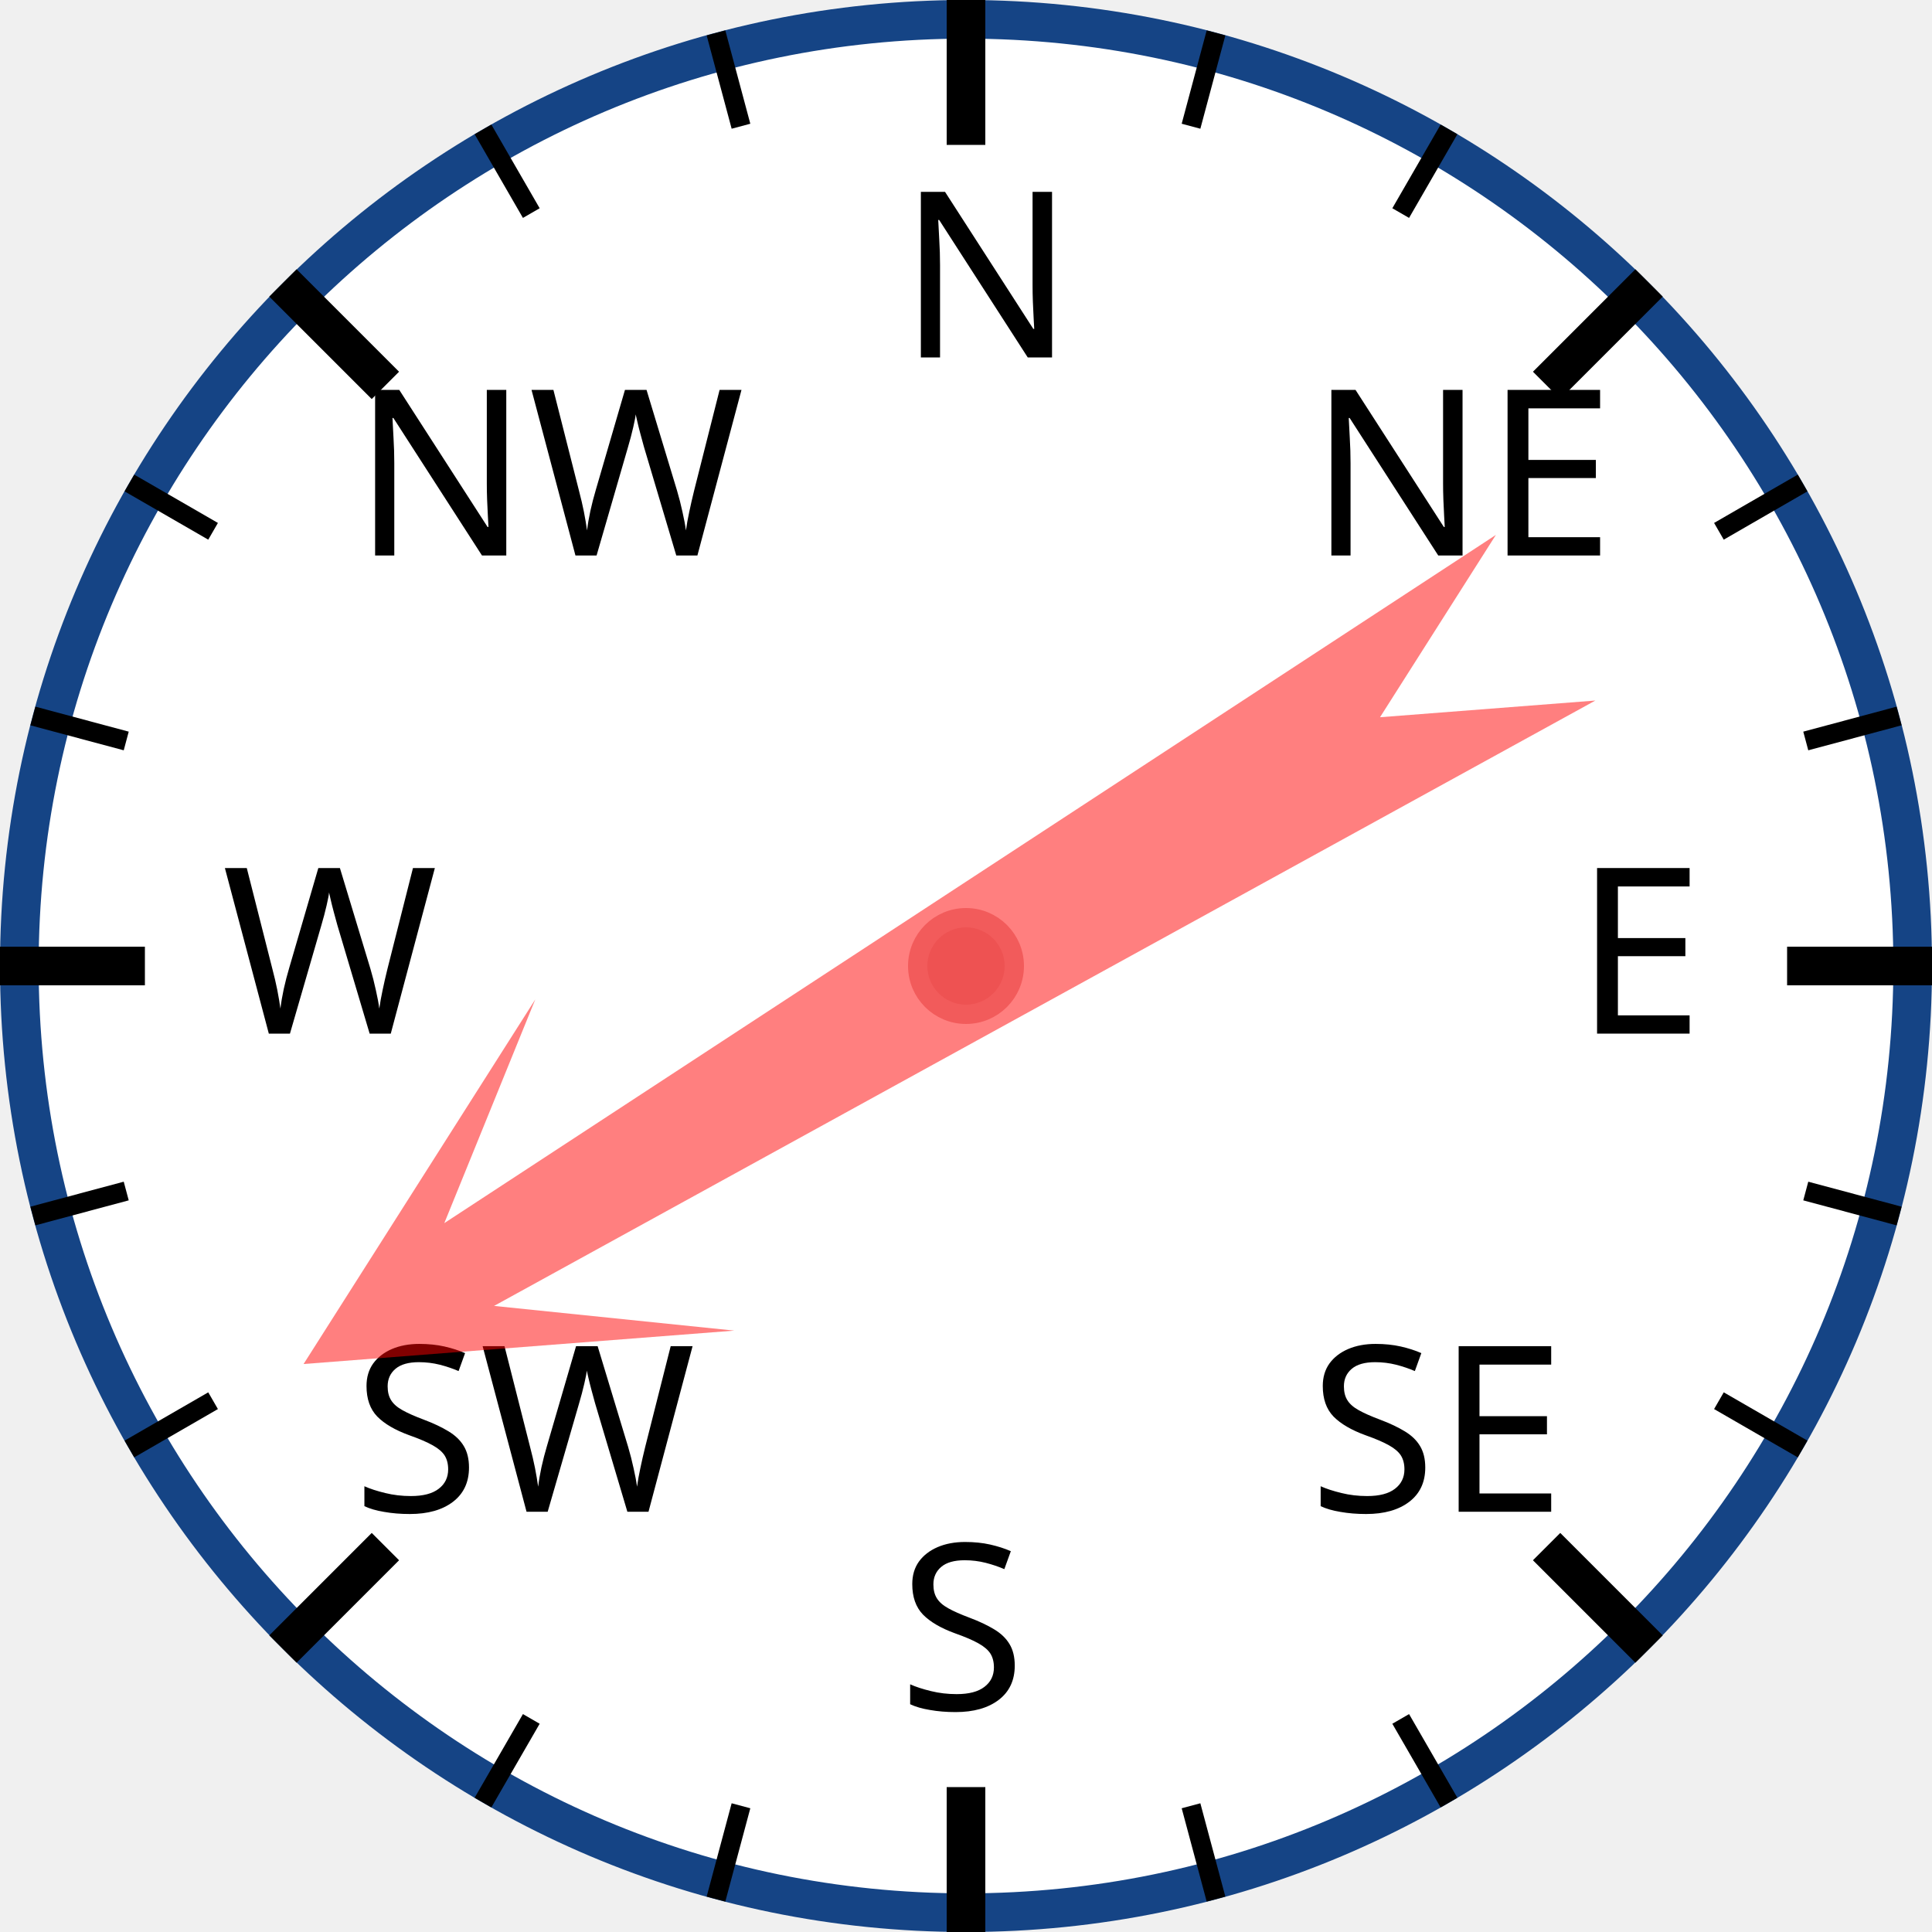
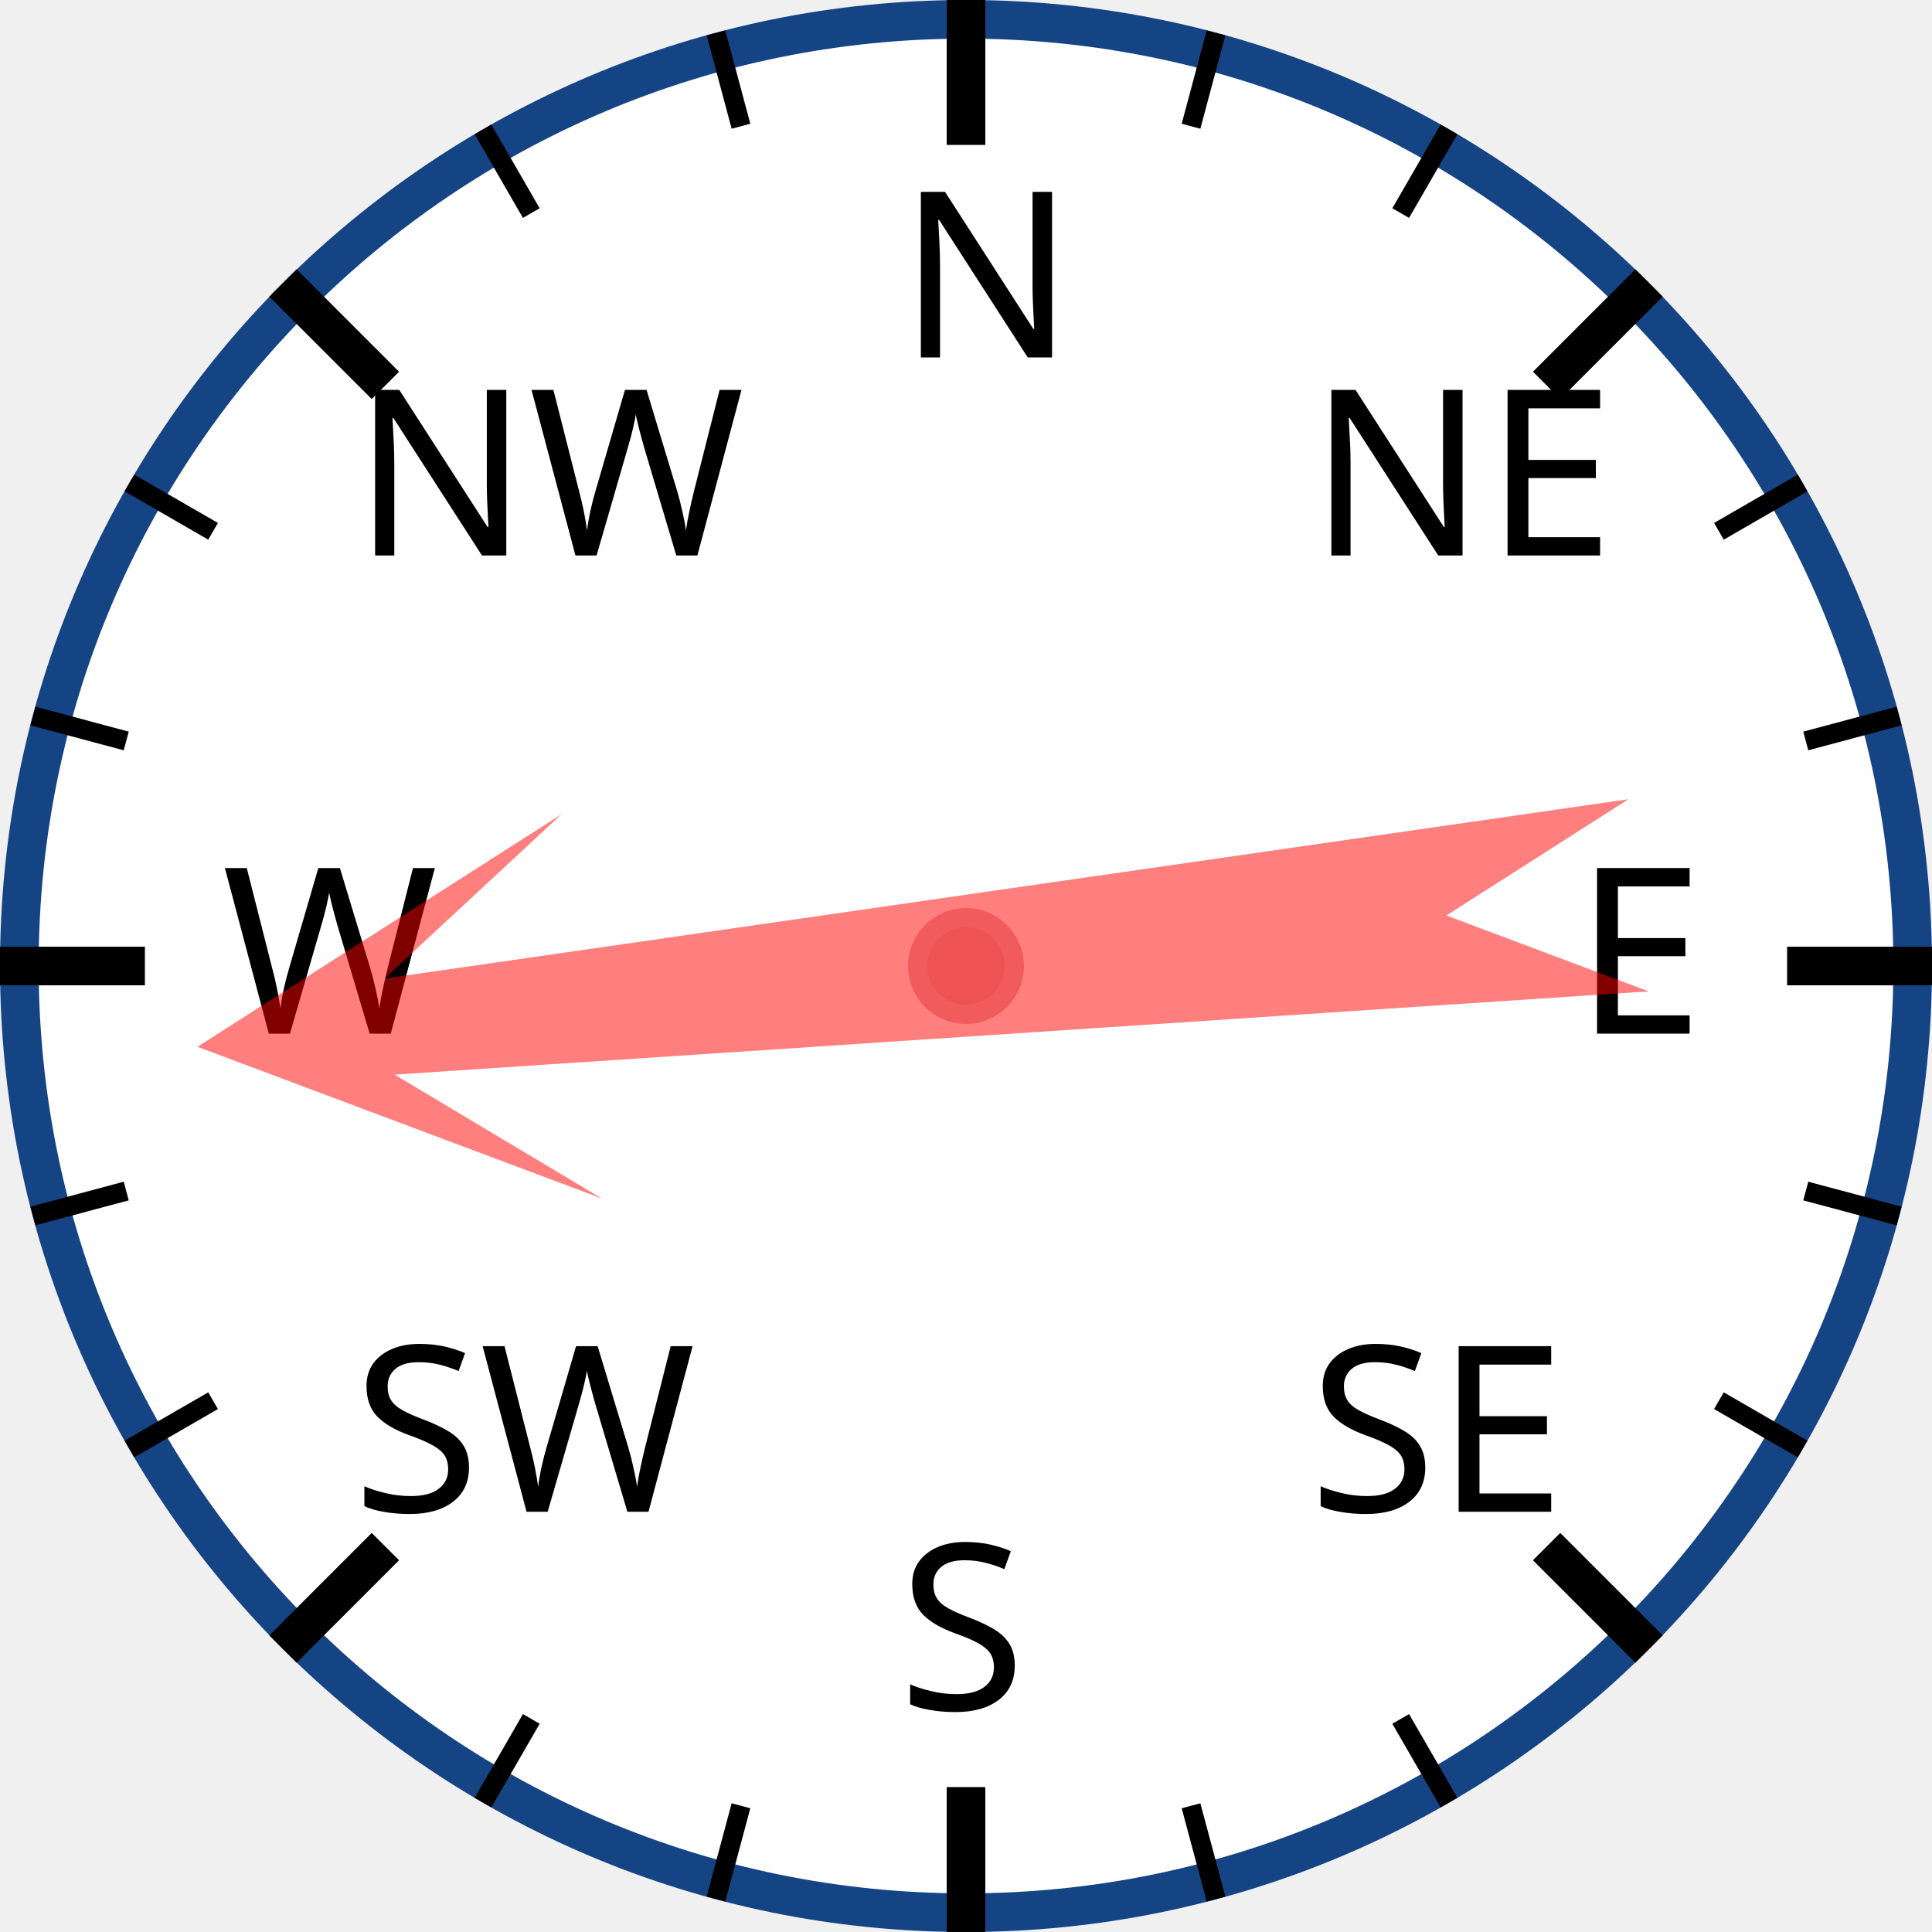
<svg xmlns="http://www.w3.org/2000/svg" width="120px" height="120px" viewBox="0 0 200 200">
  <circle cx="100" cy="100" r="98" style="fill: white; stroke: #154485; stroke-width: 4;" />
  <text x="93.0" y="37.0" style="font-family: sans-serif; font-size: 18pt;">N</text>
  <line x1="100.0" y1="0.0" x2="100.0" y2="15.0" style="stroke: black; stroke-width: 4;" />
  <line x1="74.118" y1="3.407" x2="76.706" y2="13.067" style="stroke: black; stroke-width: 2;" />
  <line x1="50" y1="13.397" x2="55" y2="22.058" style="stroke: black; stroke-width: 2;" />
  <text x="36.503" y="57.503" style="font-family: sans-serif; font-size: 18pt;">NW</text>
  <line x1="29.289" y1="29.289" x2="39.896" y2="39.896" style="stroke: black; stroke-width: 4;" />
  <line x1="13.397" y1="50" x2="22.058" y2="55" style="stroke: black; stroke-width: 2;" />
  <line x1="3.407" y1="74.118" x2="13.067" y2="76.706" style="stroke: black; stroke-width: 2;" />
  <text x="23.0" y="107.0" style="font-family: sans-serif; font-size: 18pt;">W</text>
  <line x1="0.0" y1="100.0" x2="15.0" y2="100.0" style="stroke: black; stroke-width: 4;" />
  <line x1="3.407" y1="125.882" x2="13.067" y2="123.294" style="stroke: black; stroke-width: 2;" />
  <line x1="13.397" y1="150" x2="22.058" y2="145" style="stroke: black; stroke-width: 2;" />
  <text x="36.503" y="156.497" style="font-family: sans-serif; font-size: 18pt;">SW</text>
  <line x1="29.289" y1="170.711" x2="39.896" y2="160.104" style="stroke: black; stroke-width: 4;" />
  <line x1="50" y1="186.603" x2="55" y2="177.942" style="stroke: black; stroke-width: 2;" />
  <line x1="74.118" y1="196.593" x2="76.706" y2="186.933" style="stroke: black; stroke-width: 2;" />
  <text x="93" y="177.0" style="font-family: sans-serif; font-size: 18pt;">S</text>
  <line x1="100" y1="200.0" x2="100" y2="185.0" style="stroke: black; stroke-width: 4;" />
  <line x1="125.882" y1="196.593" x2="123.294" y2="186.933" style="stroke: black; stroke-width: 2;" />
  <line x1="150.0" y1="186.603" x2="145.0" y2="177.942" style="stroke: black; stroke-width: 2;" />
  <text x="135.497" y="156.497" style="font-family: sans-serif; font-size: 18pt;">SE</text>
  <line x1="170.711" y1="170.711" x2="160.104" y2="160.104" style="stroke: black; stroke-width: 4;" />
  <line x1="186.603" y1="150" x2="177.942" y2="145" style="stroke: black; stroke-width: 2;" />
  <line x1="196.593" y1="125.882" x2="186.933" y2="123.294" style="stroke: black; stroke-width: 2;" />
  <text x="163.0" y="107" style="font-family: sans-serif; font-size: 18pt;">E</text>
  <line x1="200.0" y1="100" x2="185.0" y2="100" style="stroke: black; stroke-width: 4;" />
  <line x1="196.593" y1="74.118" x2="186.933" y2="76.706" style="stroke: black; stroke-width: 2;" />
  <line x1="186.603" y1="50" x2="177.942" y2="55" style="stroke: black; stroke-width: 2;" />
  <text x="135.497" y="57.503" style="font-family: sans-serif; font-size: 18pt;">NE</text>
  <line x1="170.711" y1="29.289" x2="160.104" y2="39.896" style="stroke: black; stroke-width: 4;" />
  <line x1="150" y1="13.397" x2="145" y2="22.058" style="stroke: black; stroke-width: 2;" />
  <line x1="125.882" y1="3.407" x2="123.294" y2="13.067" style="stroke: black; stroke-width: 2;" />
-   <polygon points="100 20 120 60 105 40 110 170 100 150 90 170 95 40 80 60" style="fill: red; fill-opacity: 0.5;" transform="rotate(239,100,100)" />
+   <polygon points="100 20 120 60 105 40 110 170 100 150 90 170 95 40 80 60" style="fill: red; fill-opacity: 0.5;" transform="rotate(264,100,100)" />
  <circle cx="100" cy="100" r="5" style="fill: #EE5252; stroke: #F25B5B; stroke-width: 2;" />
</svg>
